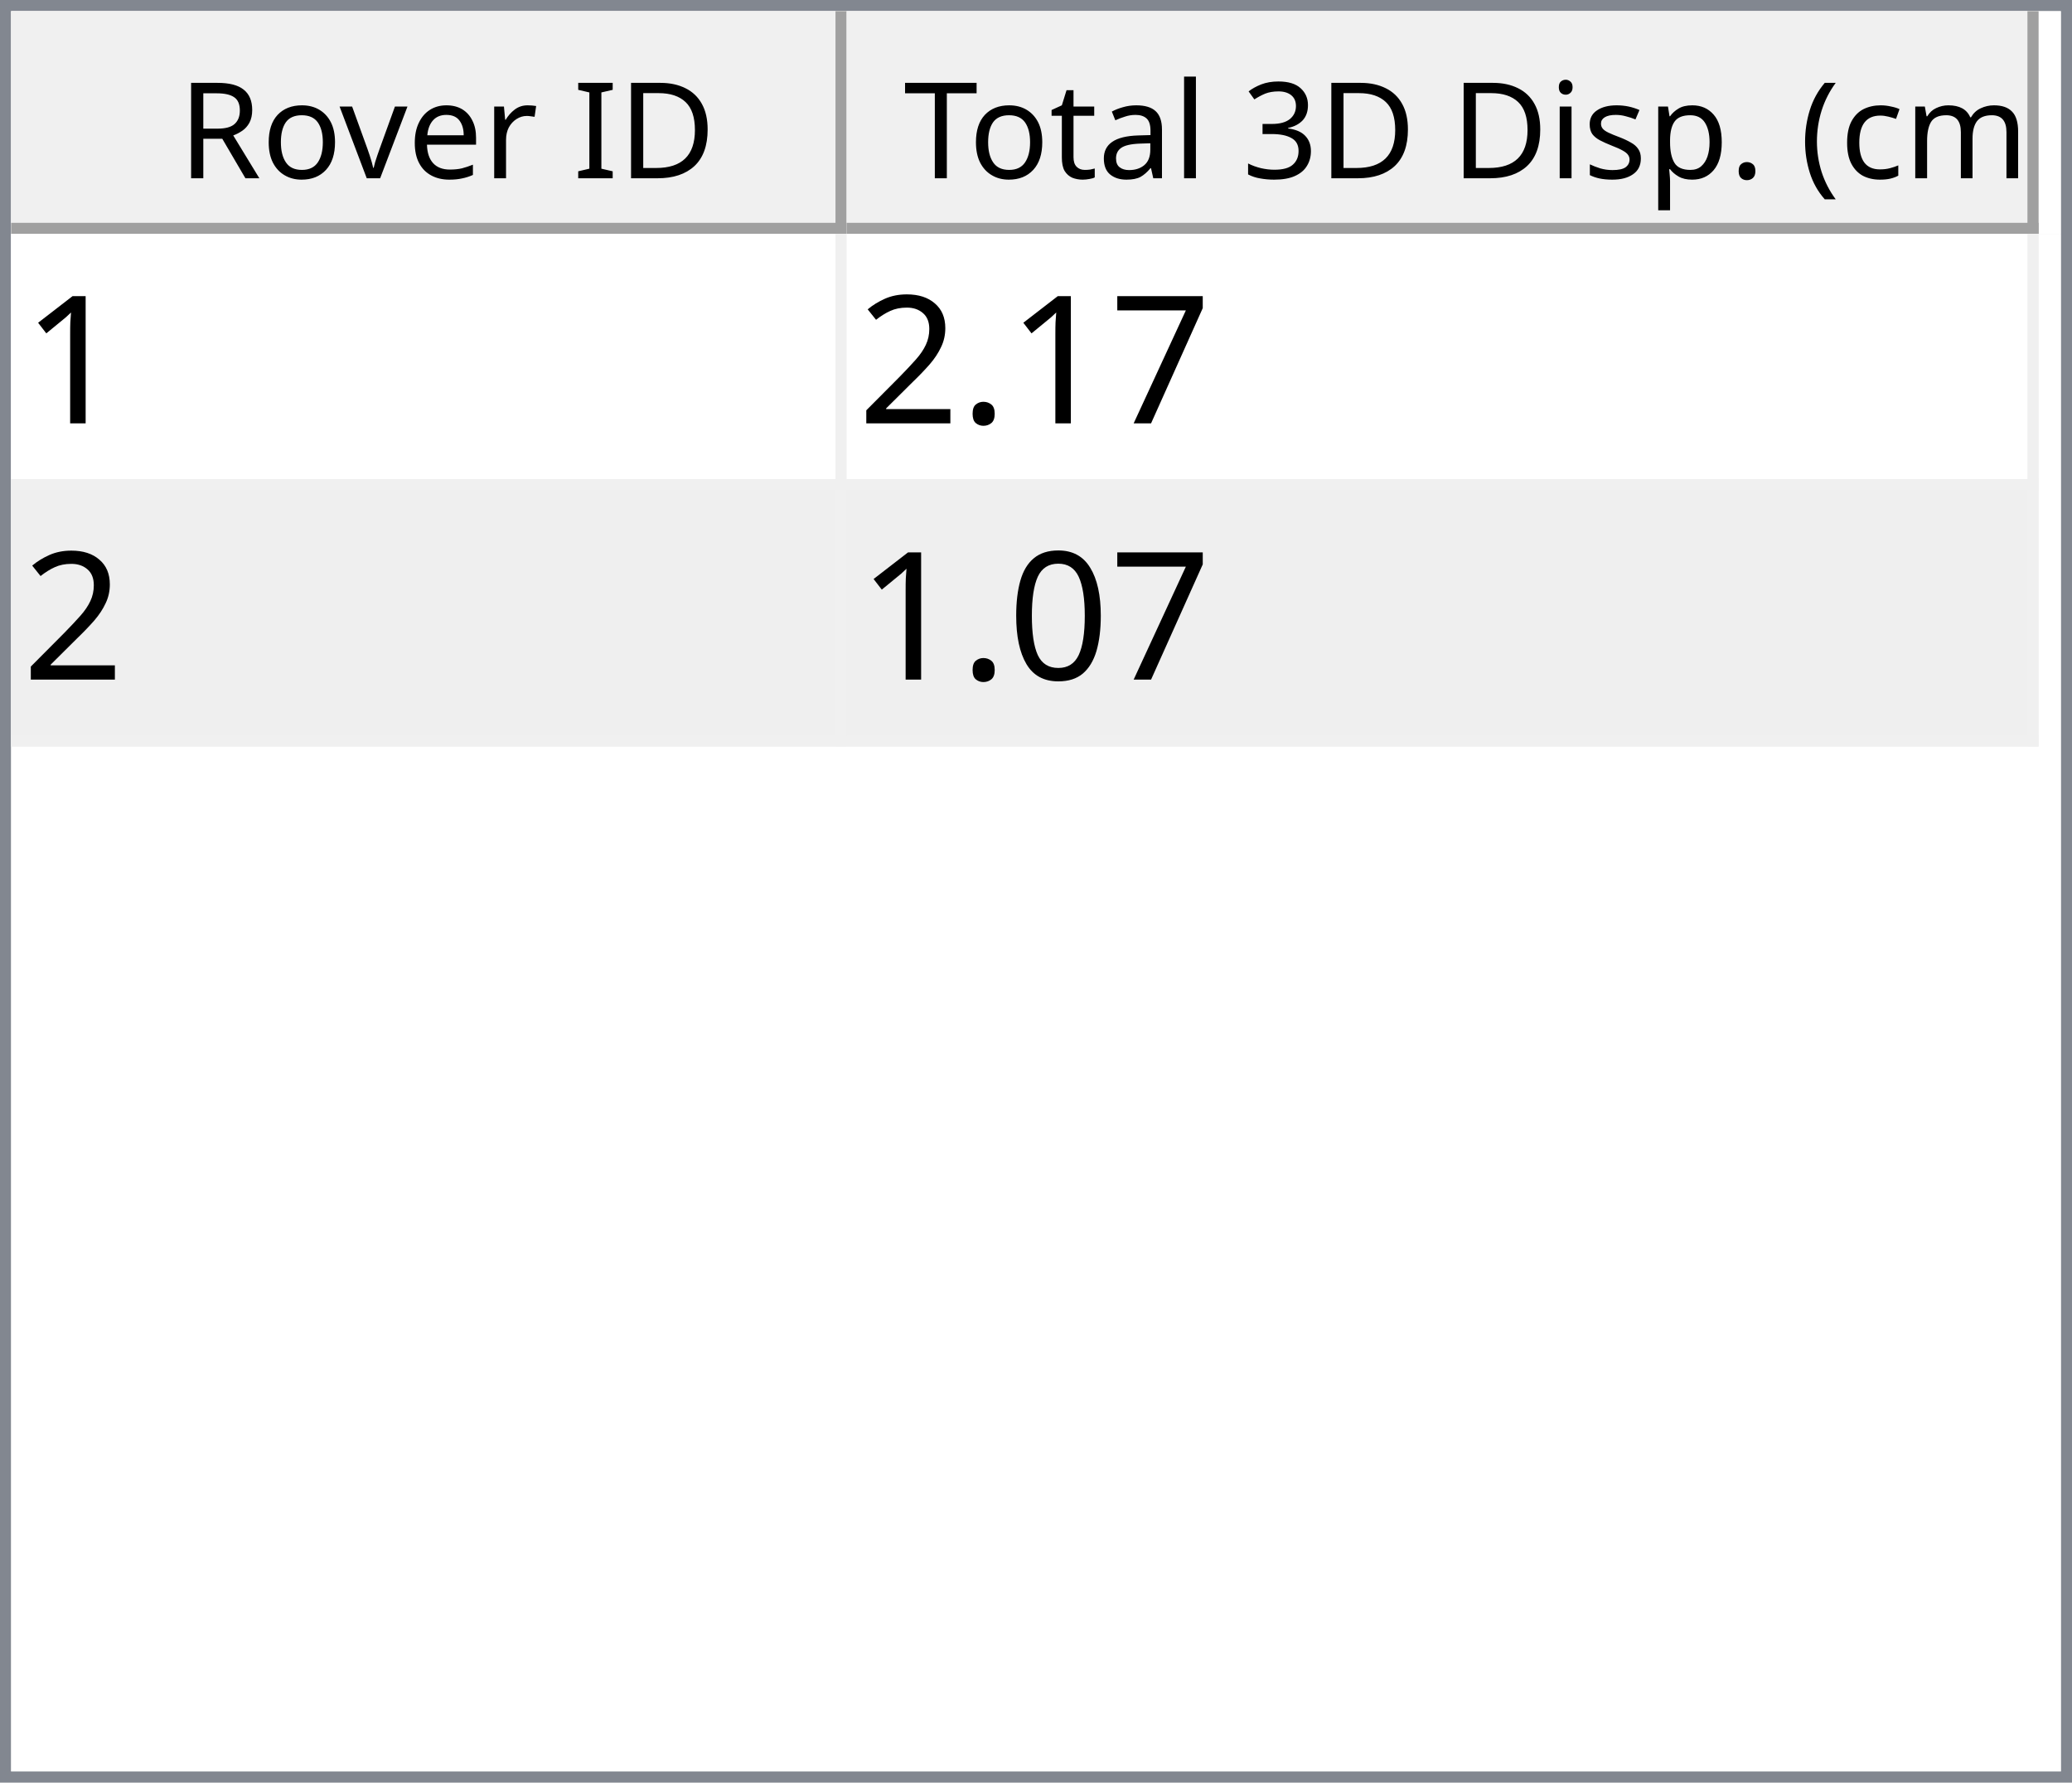
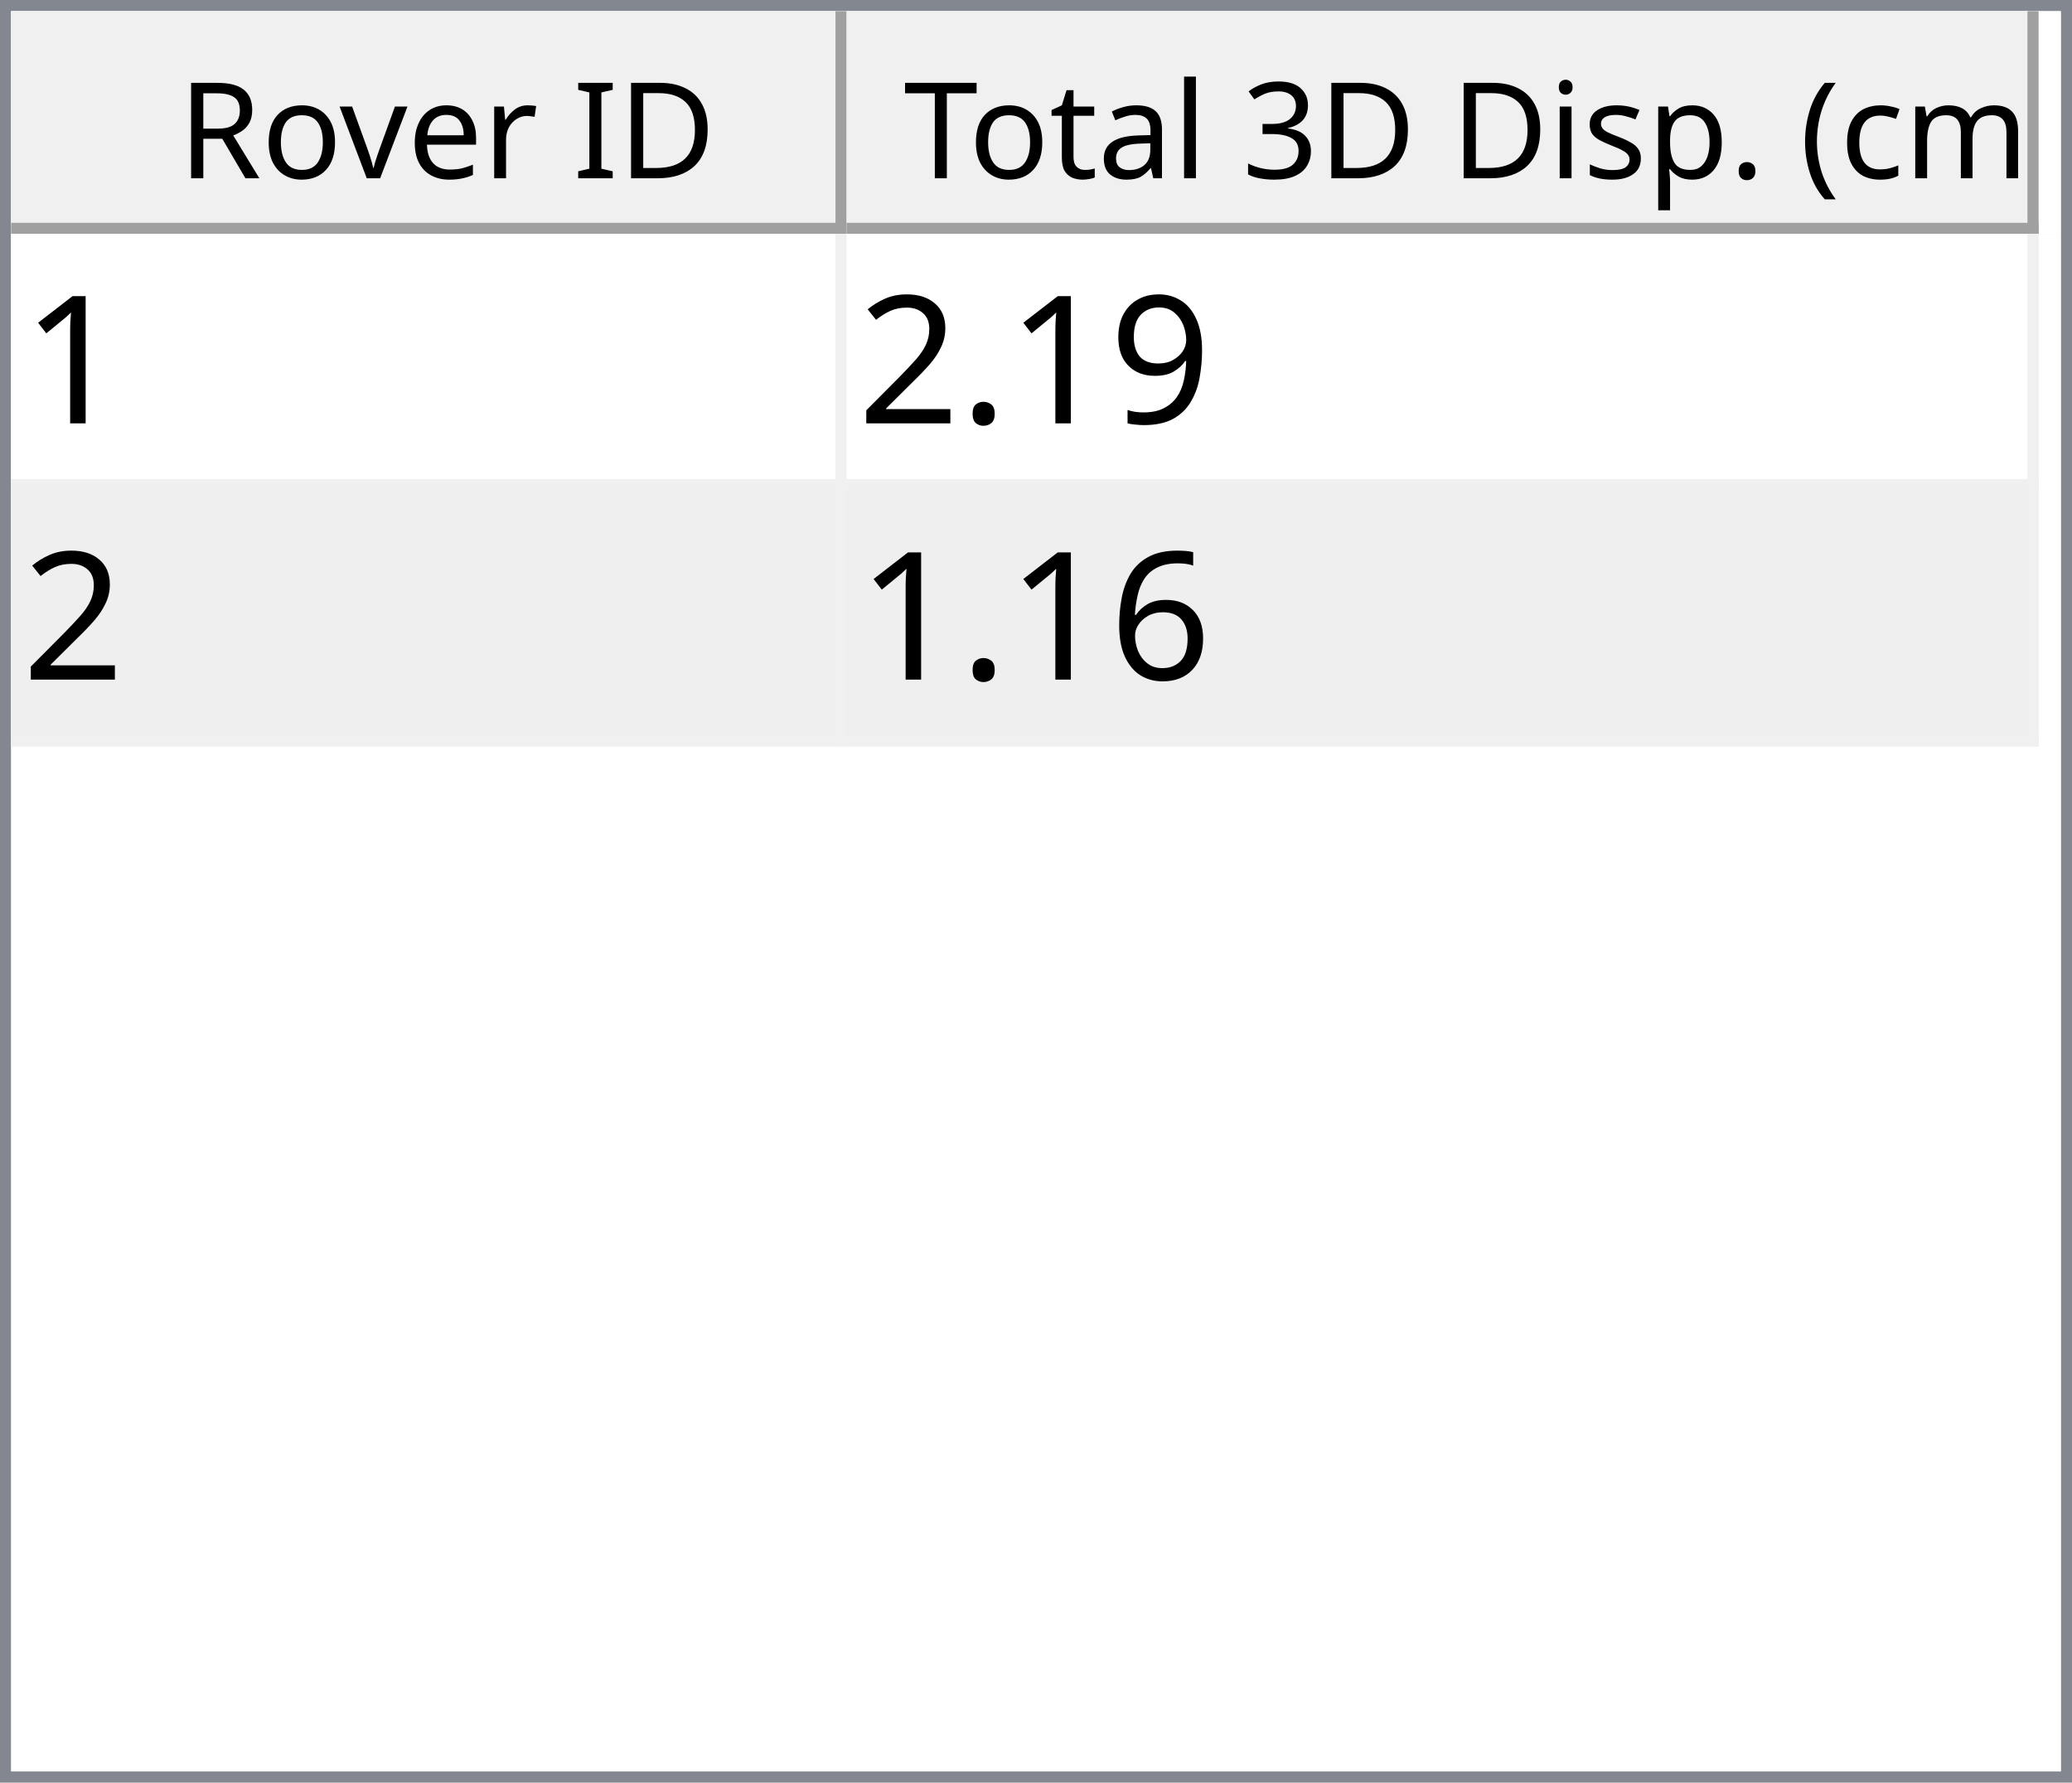
<svg xmlns="http://www.w3.org/2000/svg" style="fill-opacity:1; color-rendering:auto; color-interpolation:auto; text-rendering:auto; stroke:black; stroke-linecap:square; stroke-miterlimit:10; shape-rendering:auto; stroke-opacity:1; fill:black; stroke-dasharray:none; font-weight:normal; stroke-width:1; font-family:'Dialog'; font-style:normal; stroke-linejoin:miter; font-size:12px; stroke-dashoffset:0; image-rendering:auto;" width="186" height="160">
  <defs id="genericDefs" />
  <g>
    <defs id="defs1">
      <clipPath clipPathUnits="userSpaceOnUse" id="clipPath1">
        <path d="M0 0 L186 0 L186 160 L0 160 L0 0 Z" />
      </clipPath>
      <clipPath clipPathUnits="userSpaceOnUse" id="clipPath2">
        <path d="M0 0 L0 160 L186 160 L186 0 Z" />
      </clipPath>
      <clipPath clipPathUnits="userSpaceOnUse" id="clipPath3">
        <path d="M0 0 L0 20 L184 20 L184 0 Z" />
      </clipPath>
      <clipPath clipPathUnits="userSpaceOnUse" id="clipPath4">
        <path d="M0 0 L0 20 L75 20 L75 0 Z" />
      </clipPath>
      <clipPath clipPathUnits="userSpaceOnUse" id="clipPath5">
        <path d="M1 1 L1 19 L74 19 L74 1 Z" />
      </clipPath>
      <clipPath clipPathUnits="userSpaceOnUse" id="clipPath6">
        <path d="M0 0 L0 18 L73 18 L73 0 Z" />
      </clipPath>
      <clipPath clipPathUnits="userSpaceOnUse" id="clipPath7">
        <path d="M-0.5 -0.5 L-0.5 19.5 L74.5 19.5 L74.5 -0.5 Z" />
      </clipPath>
      <clipPath clipPathUnits="userSpaceOnUse" id="clipPath8">
        <path d="M0 0 L0 20 L107 20 L107 0 Z" />
      </clipPath>
      <clipPath clipPathUnits="userSpaceOnUse" id="clipPath9">
        <path d="M1 1 L1 19 L106 19 L106 1 Z" />
      </clipPath>
      <clipPath clipPathUnits="userSpaceOnUse" id="clipPath10">
        <path d="M0 0 L0 18 L105 18 L105 0 Z" />
      </clipPath>
      <clipPath clipPathUnits="userSpaceOnUse" id="clipPath11">
        <path d="M-0.5 -0.5 L-0.5 19.5 L106.5 19.5 L106.5 -0.5 Z" />
      </clipPath>
      <clipPath clipPathUnits="userSpaceOnUse" id="clipPath12">
        <path d="M0 0 L0 138 L184 138 L184 0 Z" />
      </clipPath>
      <clipPath clipPathUnits="userSpaceOnUse" id="clipPath13">
        <path d="M0 0 L0 46 L182 46 L182 0 Z" />
      </clipPath>
      <clipPath clipPathUnits="userSpaceOnUse" id="clipPath14">
        <path d="M-0.5 -0.5 L-0.5 45.5 L181.5 45.5 L181.5 -0.5 Z" />
      </clipPath>
      <clipPath clipPathUnits="userSpaceOnUse" id="clipPath15">
        <path d="M0 0 L0 22 L74 22 L74 0 Z" />
      </clipPath>
      <clipPath clipPathUnits="userSpaceOnUse" id="clipPath16">
        <path d="M0 0 L0 22 L106 22 L106 0 Z" />
      </clipPath>
      <font horiz-adv-x="64.551" id="font1">
        <font-face ascent="107.91" descent="25.098" units-per-em="100" style="font-style:normal; font-family:Segoe UI; font-weight:normal;" />
        <missing-glyph horiz-adv-x="64.551" d="M8.109 0 L8.109 68.266 L56.453 68.266 L56.453 0 L8.109 0 ZM15.328 7.234 L49.219 7.234 L49.219 61.031 L15.328 61.031 L15.328 7.234 Z" />
        <glyph unicode="D" horiz-adv-x="70.117" d="M9.188 0 L9.188 70.016 L28.516 70.016 Q65.531 70.016 65.531 35.891 Q65.531 19.672 55.25 9.836 Q44.969 0 27.734 0 L9.188 0 ZM17.391 62.594 L17.391 7.422 L27.828 7.422 Q41.609 7.422 49.273 14.797 Q56.938 22.172 56.938 35.688 Q56.938 62.594 28.328 62.594 L17.391 62.594 Z" />
        <glyph unicode="I" horiz-adv-x="26.611" d="M17.391 0 L9.188 0 L9.188 70.016 L17.391 70.016 L17.391 0 Z" />
        <glyph unicode=" " horiz-adv-x="27.393" d="" />
        <glyph unicode="r" horiz-adv-x="34.766" d="M34.188 41.891 Q32.078 43.5 28.125 43.5 Q23 43.5 19.555 38.672 Q16.109 33.844 16.109 25.484 L16.109 0 L8.109 0 L8.109 50 L16.109 50 L16.109 39.703 L16.312 39.703 Q18.016 44.969 21.531 47.922 Q25.047 50.875 29.391 50.875 Q32.516 50.875 34.188 50.203 L34.188 41.891 Z" />
        <glyph unicode="e" horiz-adv-x="52.295" d="M48.297 23 L12.984 23 Q13.188 14.656 17.484 10.109 Q21.781 5.562 29.297 5.562 Q37.75 5.562 44.828 11.141 L44.828 3.609 Q38.234 -1.172 27.391 -1.172 Q16.797 -1.172 10.742 5.641 Q4.688 12.453 4.688 24.812 Q4.688 36.469 11.305 43.82 Q17.922 51.172 27.734 51.172 Q37.547 51.172 42.922 44.828 Q48.297 38.484 48.297 27.203 L48.297 23 ZM40.094 29.781 Q40.047 36.719 36.75 40.578 Q33.453 44.438 27.594 44.438 Q21.922 44.438 17.969 40.383 Q14.016 36.328 13.094 29.781 L40.094 29.781 Z" />
        <glyph unicode="v" horiz-adv-x="47.9" d="M47.406 50 L27.484 0 L19.625 0 L0.688 50 L9.469 50 L22.172 13.672 Q23.578 9.672 23.922 6.688 L24.125 6.688 Q24.609 10.453 25.688 13.484 L38.969 50 L47.406 50 Z" />
        <glyph unicode="o" horiz-adv-x="58.594" d="M29 -1.172 Q17.922 -1.172 11.305 5.836 Q4.688 12.844 4.688 24.422 Q4.688 37.016 11.57 44.094 Q18.453 51.172 30.172 51.172 Q41.359 51.172 47.633 44.289 Q53.906 37.406 53.906 25.203 Q53.906 13.234 47.141 6.031 Q40.375 -1.172 29 -1.172 ZM29.594 44.438 Q21.875 44.438 17.383 39.188 Q12.891 33.938 12.891 24.703 Q12.891 15.828 17.43 10.695 Q21.969 5.562 29.594 5.562 Q37.359 5.562 41.531 10.594 Q45.703 15.625 45.703 24.906 Q45.703 34.281 41.531 39.359 Q37.359 44.438 29.594 44.438 Z" />
        <glyph unicode="R" horiz-adv-x="59.814" d="M59.375 0 L49.609 0 L37.891 19.625 Q36.281 22.359 34.766 24.289 Q33.25 26.219 31.664 27.438 Q30.078 28.656 28.25 29.219 Q26.422 29.781 24.125 29.781 L17.391 29.781 L17.391 0 L9.188 0 L9.188 70.016 L30.078 70.016 Q34.672 70.016 38.555 68.867 Q42.438 67.719 45.289 65.375 Q48.141 63.031 49.758 59.547 Q51.375 56.062 51.375 51.375 Q51.375 47.703 50.273 44.656 Q49.172 41.609 47.148 39.211 Q45.125 36.812 42.266 35.133 Q39.406 33.453 35.844 32.516 L35.844 32.328 Q37.594 31.547 38.891 30.547 Q40.188 29.547 41.359 28.18 Q42.531 26.812 43.68 25.078 Q44.828 23.344 46.234 21.047 L59.375 0 ZM17.391 62.594 L17.391 37.203 L28.516 37.203 Q31.594 37.203 34.203 38.133 Q36.812 39.062 38.719 40.797 Q40.625 42.531 41.703 45.047 Q42.781 47.562 42.781 50.688 Q42.781 56.297 39.141 59.445 Q35.5 62.594 28.609 62.594 L17.391 62.594 Z" />
        <glyph unicode=")" horiz-adv-x="30.176" d="M8.297 -15.922 L1.172 -15.922 Q16.406 2.344 16.406 26.812 Q16.406 51.469 1.078 70.016 L8.297 70.016 Q23.531 52.156 23.531 26.703 Q23.531 1.375 8.297 -15.922 Z" />
        <glyph unicode="m" horiz-adv-x="86.133" d="M79.109 0 L71.094 0 L71.094 28.719 Q71.094 37.016 68.531 40.727 Q65.969 44.438 59.906 44.438 Q54.781 44.438 51.195 39.75 Q47.609 35.062 47.609 28.516 L47.609 0 L39.594 0 L39.594 29.688 Q39.594 44.438 28.219 44.438 Q22.953 44.438 19.531 40.016 Q16.109 35.594 16.109 28.516 L16.109 0 L8.109 0 L8.109 50 L16.109 50 L16.109 42.094 L16.312 42.094 Q21.625 51.172 31.844 51.172 Q36.969 51.172 40.773 48.312 Q44.578 45.453 46 40.828 Q51.562 51.172 62.594 51.172 Q79.109 51.172 79.109 30.812 L79.109 0 Z" />
        <glyph unicode="c" horiz-adv-x="46.191" d="M42.188 2.297 Q36.422 -1.172 28.516 -1.172 Q17.828 -1.172 11.258 5.789 Q4.688 12.75 4.688 23.828 Q4.688 36.188 11.766 43.68 Q18.844 51.172 30.672 51.172 Q37.25 51.172 42.281 48.734 L42.281 40.531 Q36.719 44.438 30.375 44.438 Q22.703 44.438 17.797 38.945 Q12.891 33.453 12.891 24.516 Q12.891 15.719 17.508 10.641 Q22.125 5.562 29.891 5.562 Q36.422 5.562 42.188 9.906 L42.188 2.297 Z" />
        <glyph unicode="(" horiz-adv-x="30.176" d="M29.109 -15.922 L21.969 -15.922 Q6.844 1.375 6.844 26.703 Q6.844 52.156 21.969 70.016 L29.203 70.016 Q13.875 51.469 13.875 26.812 Q13.875 2.344 29.109 -15.922 Z" />
        <glyph unicode="." horiz-adv-x="21.68" d="M10.891 -1.078 Q8.641 -1.078 7.055 0.539 Q5.469 2.156 5.469 4.391 Q5.469 6.641 7.055 8.273 Q8.641 9.906 10.891 9.906 Q13.188 9.906 14.797 8.273 Q16.406 6.641 16.406 4.391 Q16.406 2.156 14.797 0.539 Q13.188 -1.078 10.891 -1.078 Z" />
        <glyph unicode="p" horiz-adv-x="58.789" d="M16.312 7.234 L16.109 7.234 L16.109 -23 L8.109 -23 L8.109 50 L16.109 50 L16.109 41.219 L16.312 41.219 Q22.219 51.172 33.594 51.172 Q43.266 51.172 48.688 44.461 Q54.109 37.75 54.109 26.469 Q54.109 13.922 48 6.375 Q41.891 -1.172 31.297 -1.172 Q21.578 -1.172 16.312 7.234 ZM16.109 27.391 L16.109 20.406 Q16.109 14.203 20.141 9.883 Q24.172 5.562 30.375 5.562 Q37.641 5.562 41.773 11.133 Q45.906 16.703 45.906 26.609 Q45.906 34.969 42.047 39.703 Q38.188 44.438 31.594 44.438 Q24.609 44.438 20.359 39.578 Q16.109 34.719 16.109 27.391 Z" />
        <glyph unicode="s" horiz-adv-x="42.432" d="M5.078 1.812 L5.078 10.406 Q11.625 5.562 19.484 5.562 Q30.031 5.562 30.031 12.594 Q30.031 14.594 29.125 15.992 Q28.219 17.391 26.68 18.461 Q25.141 19.531 23.07 20.383 Q21 21.234 18.609 22.172 Q15.281 23.484 12.766 24.828 Q10.25 26.172 8.57 27.859 Q6.891 29.547 6.031 31.695 Q5.172 33.844 5.172 36.719 Q5.172 40.234 6.789 42.945 Q8.406 45.656 11.086 47.484 Q13.766 49.312 17.211 50.242 Q20.656 51.172 24.312 51.172 Q30.812 51.172 35.938 48.922 L35.938 40.828 Q30.422 44.438 23.25 44.438 Q21 44.438 19.195 43.922 Q17.391 43.406 16.094 42.477 Q14.797 41.547 14.086 40.258 Q13.375 38.969 13.375 37.406 Q13.375 35.453 14.086 34.133 Q14.797 32.812 16.164 31.789 Q17.531 30.766 19.484 29.938 Q21.438 29.109 23.922 28.125 Q27.25 26.859 29.883 25.516 Q32.516 24.172 34.375 22.484 Q36.234 20.797 37.234 18.602 Q38.234 16.406 38.234 13.375 Q38.234 9.672 36.602 6.938 Q34.969 4.203 32.234 2.398 Q29.5 0.594 25.93 -0.289 Q22.359 -1.172 18.453 -1.172 Q10.75 -1.172 5.078 1.812 Z" />
        <glyph unicode="i" horiz-adv-x="24.219" d="M12.203 62.703 Q10.062 62.703 8.547 64.164 Q7.031 65.625 7.031 67.875 Q7.031 70.125 8.547 71.609 Q10.062 73.094 12.203 73.094 Q14.406 73.094 15.945 71.609 Q17.484 70.125 17.484 67.875 Q17.484 65.719 15.945 64.211 Q14.406 62.703 12.203 62.703 ZM16.109 0 L8.109 0 L8.109 50 L16.109 50 L16.109 0 Z" />
        <glyph unicode="3" horiz-adv-x="53.906" d="M46.531 19.828 Q46.531 15.094 44.75 11.211 Q42.969 7.328 39.719 4.57 Q36.469 1.812 31.93 0.297 Q27.391 -1.219 21.922 -1.219 Q11.922 -1.219 6 2.594 L6 11.188 Q13.094 5.609 22.219 5.609 Q25.875 5.609 28.828 6.539 Q31.781 7.469 33.906 9.227 Q36.031 10.984 37.18 13.477 Q38.328 15.969 38.328 19.094 Q38.328 32.812 18.797 32.812 L12.984 32.812 L12.984 39.594 L18.5 39.594 Q35.797 39.594 35.797 52.484 Q35.797 64.406 22.609 64.406 Q15.188 64.406 8.688 59.422 L8.688 67.188 Q15.375 71.188 24.609 71.188 Q29 71.188 32.57 69.969 Q36.141 68.75 38.68 66.555 Q41.219 64.359 42.609 61.281 Q44 58.203 44 54.5 Q44 40.672 30.031 36.719 L30.031 36.531 Q33.594 36.141 36.625 34.797 Q39.656 33.453 41.852 31.305 Q44.047 29.156 45.289 26.25 Q46.531 23.344 46.531 19.828 Z" />
        <glyph unicode="l" horiz-adv-x="24.219" d="M16.109 0 L8.109 0 L8.109 74.031 L16.109 74.031 L16.109 0 Z" />
        <glyph unicode="a" horiz-adv-x="50.879" d="M43.891 0 L35.891 0 L35.891 7.812 L35.688 7.812 Q30.469 -1.172 20.312 -1.172 Q12.844 -1.172 8.617 2.781 Q4.391 6.734 4.391 13.281 Q4.391 27.297 20.906 29.594 L35.891 31.688 Q35.891 44.438 25.594 44.438 Q16.547 44.438 9.281 38.281 L9.281 46.484 Q16.656 51.172 26.266 51.172 Q43.891 51.172 43.891 32.516 L43.891 0 ZM35.891 25.297 L23.828 23.641 Q18.266 22.859 15.43 20.875 Q12.594 18.891 12.594 13.875 Q12.594 10.203 15.211 7.883 Q17.828 5.562 22.172 5.562 Q28.125 5.562 32.008 9.742 Q35.891 13.922 35.891 20.312 L35.891 25.297 Z" />
        <glyph unicode="t" horiz-adv-x="33.887" d="M31.297 0.484 Q28.469 -1.078 23.828 -1.078 Q10.688 -1.078 10.688 13.578 L10.688 43.172 L2.094 43.172 L2.094 50 L10.688 50 L10.688 62.203 L18.703 64.797 L18.703 50 L31.297 50 L31.297 43.172 L18.703 43.172 L18.703 14.984 Q18.703 9.969 20.414 7.82 Q22.125 5.672 26.078 5.672 Q29.109 5.672 31.297 7.328 L31.297 0.484 Z" />
        <glyph unicode="T" horiz-adv-x="52.393" d="M50.594 62.594 L30.375 62.594 L30.375 0 L22.172 0 L22.172 62.594 L2 62.594 L2 70.016 L50.594 70.016 L50.594 62.594 Z" />
      </font>
      <font horiz-adv-x="75.0" id="font2">
        <font-face ascent="100.537" descent="21.973" units-per-em="100" style="font-style:normal; font-family:sans-serif; font-weight:normal;" />
        <missing-glyph horiz-adv-x="75.0" d="M12.5 0 L12.5 62.5 L62.5 62.5 L62.5 0 L12.5 0 ZM14.062 1.562 L60.938 1.562 L60.938 60.938 L14.062 60.938 L14.062 1.562 Z" />
        <glyph unicode="1" horiz-adv-x="55.615" d="M37.25 0 L28.469 0 L28.469 56 Q25.297 52.984 20.141 49.953 Q14.984 46.922 10.891 45.406 L10.891 53.906 Q18.266 57.375 23.781 62.305 Q29.297 67.234 31.594 71.875 L37.25 71.875 L37.25 0 Z" />
-         <glyph unicode="7" horiz-adv-x="55.615" d="M4.734 62.203 L4.734 70.656 L51.078 70.656 L51.078 63.812 Q44.234 56.547 37.523 44.484 Q30.812 32.422 27.156 19.672 Q24.516 10.688 23.781 0 L14.75 0 Q14.891 8.453 18.062 20.414 Q21.234 32.375 27.172 43.484 Q33.109 54.594 39.797 62.203 L4.734 62.203 Z" />
+         <glyph unicode="9" horiz-adv-x="55.615" d="M5.469 16.547 L13.922 17.328 Q14.984 11.375 18.016 8.688 Q21.047 6 25.781 6 Q29.828 6 32.883 7.859 Q35.938 9.719 37.891 12.82 Q39.844 15.922 41.164 21.195 Q42.484 26.469 42.484 31.938 Q42.484 32.516 42.438 33.688 Q39.797 29.5 35.234 26.883 Q30.672 24.266 25.344 24.266 Q16.453 24.266 10.305 30.711 Q4.156 37.156 4.156 47.703 Q4.156 58.594 10.578 65.234 Q17 71.875 26.656 71.875 Q33.641 71.875 39.43 68.117 Q45.219 64.359 48.219 57.398 Q51.219 50.438 51.219 37.25 Q51.219 23.531 48.242 15.406 Q45.266 7.281 39.383 3.031 Q33.5 -1.219 25.594 -1.219 Q17.188 -1.219 11.867 3.445 Q6.547 8.109 5.469 16.547 ZM41.453 48.141 Q41.453 55.719 37.43 60.156 Q33.406 64.594 27.734 64.594 Q21.875 64.594 17.531 59.812 Q13.188 55.031 13.188 47.406 Q13.188 40.578 17.312 36.305 Q21.438 32.031 27.484 32.031 Q33.594 32.031 37.523 36.305 Q41.453 40.578 41.453 48.141 Z" />
        <glyph unicode="." horiz-adv-x="27.783" d="M9.078 0 L9.078 10.016 L19.094 10.016 L19.094 0 L9.078 0 Z" />
        <glyph unicode="2" horiz-adv-x="55.615" d="M50.344 8.453 L50.344 0 L3.031 0 Q2.938 3.172 4.047 6.109 Q5.859 10.938 9.836 15.625 Q13.812 20.312 21.344 26.469 Q33.016 36.031 37.117 41.625 Q41.219 47.219 41.219 52.203 Q41.219 57.422 37.477 61.008 Q33.734 64.594 27.734 64.594 Q21.391 64.594 17.578 60.789 Q13.766 56.984 13.719 50.25 L4.688 51.172 Q5.609 61.281 11.664 66.578 Q17.719 71.875 27.938 71.875 Q38.234 71.875 44.242 66.164 Q50.25 60.453 50.25 52 Q50.25 47.703 48.492 43.555 Q46.734 39.406 42.656 34.812 Q38.578 30.219 29.109 22.219 Q21.188 15.578 18.945 13.211 Q16.703 10.844 15.234 8.453 L50.344 8.453 Z" />
-         <glyph unicode="0" horiz-adv-x="55.615" d="M4.156 35.297 Q4.156 48 6.766 55.742 Q9.375 63.484 14.523 67.68 Q19.672 71.875 27.484 71.875 Q33.25 71.875 37.594 69.555 Q41.938 67.234 44.773 62.867 Q47.609 58.5 49.219 52.227 Q50.828 45.953 50.828 35.297 Q50.828 22.703 48.242 14.969 Q45.656 7.234 40.508 3.008 Q35.359 -1.219 27.484 -1.219 Q17.141 -1.219 11.234 6.203 Q4.156 15.141 4.156 35.297 ZM13.188 35.297 Q13.188 17.672 17.312 11.836 Q21.438 6 27.484 6 Q33.547 6 37.672 11.859 Q41.797 17.719 41.797 35.297 Q41.797 52.984 37.672 58.789 Q33.547 64.594 27.391 64.594 Q21.344 64.594 17.719 59.469 Q13.188 52.938 13.188 35.297 Z" />
+         <glyph unicode="6" horiz-adv-x="55.615" d="M49.75 54.047 L41.016 53.375 Q39.844 58.547 37.703 60.891 Q34.125 64.656 28.906 64.656 Q24.703 64.656 21.531 62.312 Q17.391 59.281 14.992 53.469 Q12.594 47.656 12.5 36.922 Q15.672 41.75 20.266 44.094 Q24.859 46.438 29.891 46.438 Q38.672 46.438 44.852 39.969 Q51.031 33.5 51.031 23.25 Q51.031 16.5 48.125 10.719 Q45.219 4.938 40.141 1.859 Q35.062 -1.219 28.609 -1.219 Q17.625 -1.219 10.695 6.859 Q3.766 14.938 3.766 33.5 Q3.766 54.25 11.422 63.672 Q18.109 71.875 29.438 71.875 Q37.891 71.875 43.289 67.141 Q48.688 62.406 49.75 54.047 ZM13.875 23.188 Q13.875 18.656 15.797 14.508 Q17.719 10.359 21.188 8.18 Q24.656 6 28.469 6 Q34.031 6 38.039 10.492 Q42.047 14.984 42.047 22.703 Q42.047 30.125 38.086 34.398 Q34.125 38.672 28.125 38.672 Q22.172 38.672 18.023 34.398 Q13.875 30.125 13.875 23.188 Z" />
      </font>
    </defs>
    <g style="fill:white; stroke:white;">
      <rect x="0" y="0" width="186" style="clip-path:url(#clipPath1); stroke:none;" height="160" />
    </g>
    <g style="fill:white; text-rendering:optimizeSpeed; color-rendering:optimizeSpeed; image-rendering:optimizeSpeed; shape-rendering:crispEdges; stroke:white; color-interpolation:sRGB;">
      <rect x="0" width="186" height="160" y="0" style="stroke:none;" />
      <path style="stroke:none;" d="M0 160 L186 160 L186 0 L0 0 Z" />
    </g>
    <g style="fill:rgb(240,240,240); font-family:'Segoe UI'; stroke:rgb(240,240,240);">
      <rect x="0" y="0" width="186" style="clip-path:url(#clipPath2); stroke:none;" height="160" />
    </g>
    <g style="fill:rgb(130,135,144); font-family:'Segoe UI'; stroke:rgb(130,135,144);">
      <path d="M0 0 L186 0 L186 160 L0 160 L0 0 ZM1 1 L185 1 L185 159 L1 159 L1 1 Z" style="fill-rule:evenodd; clip-path:url(#clipPath2); stroke:none;" />
    </g>
    <g style="fill:white; font-family:'Segoe UI'; stroke:white;" transform="translate(1,1)">
      <rect x="0" y="0" width="184" style="clip-path:url(#clipPath3); stroke:none;" height="20" />
    </g>
    <g style="fill:rgb(240,240,240); font-family:'Segoe UI'; stroke:rgb(240,240,240);" transform="translate(1,1)">
      <rect x="0" y="0" width="75" style="clip-path:url(#clipPath4); stroke:none;" height="20" />
    </g>
    <g style="font-family:'Segoe UI';" transform="translate(2,2)">
      <text x="14" xml:space="preserve" y="14" style="clip-path:url(#clipPath6); stroke:none;">Rover ID</text>
    </g>
    <g style="fill:rgb(160,160,160); font-family:'Segoe UI'; stroke:rgb(160,160,160); stroke-linejoin:bevel;" transform="translate(1.5,1.5)">
      <line x1="74" x2="74" y1="0" style="fill:none; clip-path:url(#clipPath7);" y2="19" />
    </g>
    <g style="fill:rgb(160,160,160); font-family:'Segoe UI'; stroke:rgb(160,160,160); stroke-linejoin:bevel;" transform="matrix(1,0,0,1,1,1) translate(0.5,0.5)">
      <line x1="0" x2="74" y1="19" style="fill:none; clip-path:url(#clipPath7);" y2="19" />
    </g>
    <g style="fill:rgb(240,240,240); font-family:'Segoe UI'; stroke:rgb(240,240,240);" transform="translate(76,1)">
      <rect x="0" y="0" width="107" style="clip-path:url(#clipPath8); stroke:none;" height="20" />
    </g>
    <g style="font-family:'Segoe UI';" transform="translate(77,2)">
      <text x="1" xml:space="preserve" y="14" style="clip-path:url(#clipPath10); stroke:none;"> Total 3D Disp. (cm)</text>
    </g>
    <g style="fill:rgb(160,160,160); font-family:'Segoe UI'; stroke:rgb(160,160,160); stroke-linejoin:bevel;" transform="translate(76.5,1.5)">
      <line x1="106" x2="106" y1="0" style="fill:none; clip-path:url(#clipPath11);" y2="19" />
    </g>
    <g style="fill:rgb(160,160,160); font-family:'Segoe UI'; stroke:rgb(160,160,160); stroke-linejoin:bevel;" transform="matrix(1,0,0,1,76,1) translate(0.5,0.5)">
      <line x1="0" x2="106" y1="19" style="fill:none; clip-path:url(#clipPath11);" y2="19" />
    </g>
    <g style="fill:white; font-family:'Segoe UI'; stroke:white;" transform="translate(1,21)">
      <rect x="0" y="0" width="184" style="clip-path:url(#clipPath12); stroke:none;" height="138" />
    </g>
    <g style="fill:rgb(240,240,240); font-size:16px; font-family:sans-serif; stroke:rgb(240,240,240);" transform="translate(1,21)">
      <rect x="0" y="0" width="182" style="clip-path:url(#clipPath13); stroke:none;" height="46" />
      <line transform="translate(0.5,0.5)" x1="0" x2="181" y1="22" style="clip-path:url(#clipPath14); fill:none; stroke-linejoin:bevel;" y2="22" />
    </g>
    <g transform="matrix(1,0,0,1,1,21) translate(0.5,0.5)" style="fill:rgb(240,240,240); font-size:16px; font-family:sans-serif; stroke:rgb(240,240,240); stroke-linejoin:bevel;">
      <line x1="0" x2="181" y1="45" style="fill:none; clip-path:url(#clipPath14);" y2="45" />
    </g>
    <g transform="matrix(1,0,0,1,1,21) translate(0.5,0.5)" style="fill:rgb(240,240,240); font-size:16px; font-family:sans-serif; stroke:rgb(240,240,240); stroke-linejoin:bevel;">
      <line x1="74" x2="74" y1="0" style="fill:none; clip-path:url(#clipPath14);" y2="45" />
    </g>
    <g transform="matrix(1,0,0,1,1,21) translate(0.5,0.5)" style="fill:rgb(240,240,240); font-size:16px; font-family:sans-serif; stroke:rgb(240,240,240); stroke-linejoin:bevel;">
      <line x1="181" x2="181" y1="0" style="fill:none; clip-path:url(#clipPath14);" y2="45" />
    </g>
    <g style="fill:white; font-size:16px; font-family:sans-serif; stroke:white;" transform="matrix(1,0,0,1,1,21)">
      <rect x="0" y="0" width="74" style="clip-path:url(#clipPath15); stroke:none;" height="22" />
      <text x="1" y="17" style="fill:black; clip-path:url(#clipPath15); stroke:none;" xml:space="preserve">1</text>
    </g>
    <g style="fill:white; font-size:16px; font-family:sans-serif; stroke:white;" transform="matrix(1,0,0,1,1,21) translate(75,0)">
      <rect x="0" y="0" width="106" style="clip-path:url(#clipPath16); stroke:none;" height="22" />
-       <text x="1" y="17" style="fill:black; clip-path:url(#clipPath16); stroke:none;" xml:space="preserve">2.17</text>
+       <text x="1" y="17" style="fill:black; clip-path:url(#clipPath16); stroke:none;" xml:space="preserve">2.19</text>
    </g>
    <g style="fill:rgb(239,239,239); font-size:16px; font-family:sans-serif; stroke:rgb(239,239,239);" transform="matrix(1,0,0,1,1,21) translate(0,23)">
      <rect x="0" y="0" width="74" style="clip-path:url(#clipPath15); stroke:none;" height="22" />
      <text x="1" y="17" style="fill:black; clip-path:url(#clipPath15); stroke:none;" xml:space="preserve">2</text>
    </g>
    <g style="fill:rgb(239,239,239); font-size:16px; font-family:sans-serif; stroke:rgb(239,239,239);" transform="matrix(1,0,0,1,1,21) translate(75,23)">
      <rect x="0" y="0" width="106" style="clip-path:url(#clipPath16); stroke:none;" height="22" />
-       <text x="1" y="17" style="fill:black; clip-path:url(#clipPath16); stroke:none;" xml:space="preserve">1.07</text>
+       <text x="1" y="17" style="fill:black; clip-path:url(#clipPath16); stroke:none;" xml:space="preserve">1.16</text>
    </g>
  </g>
</svg>
